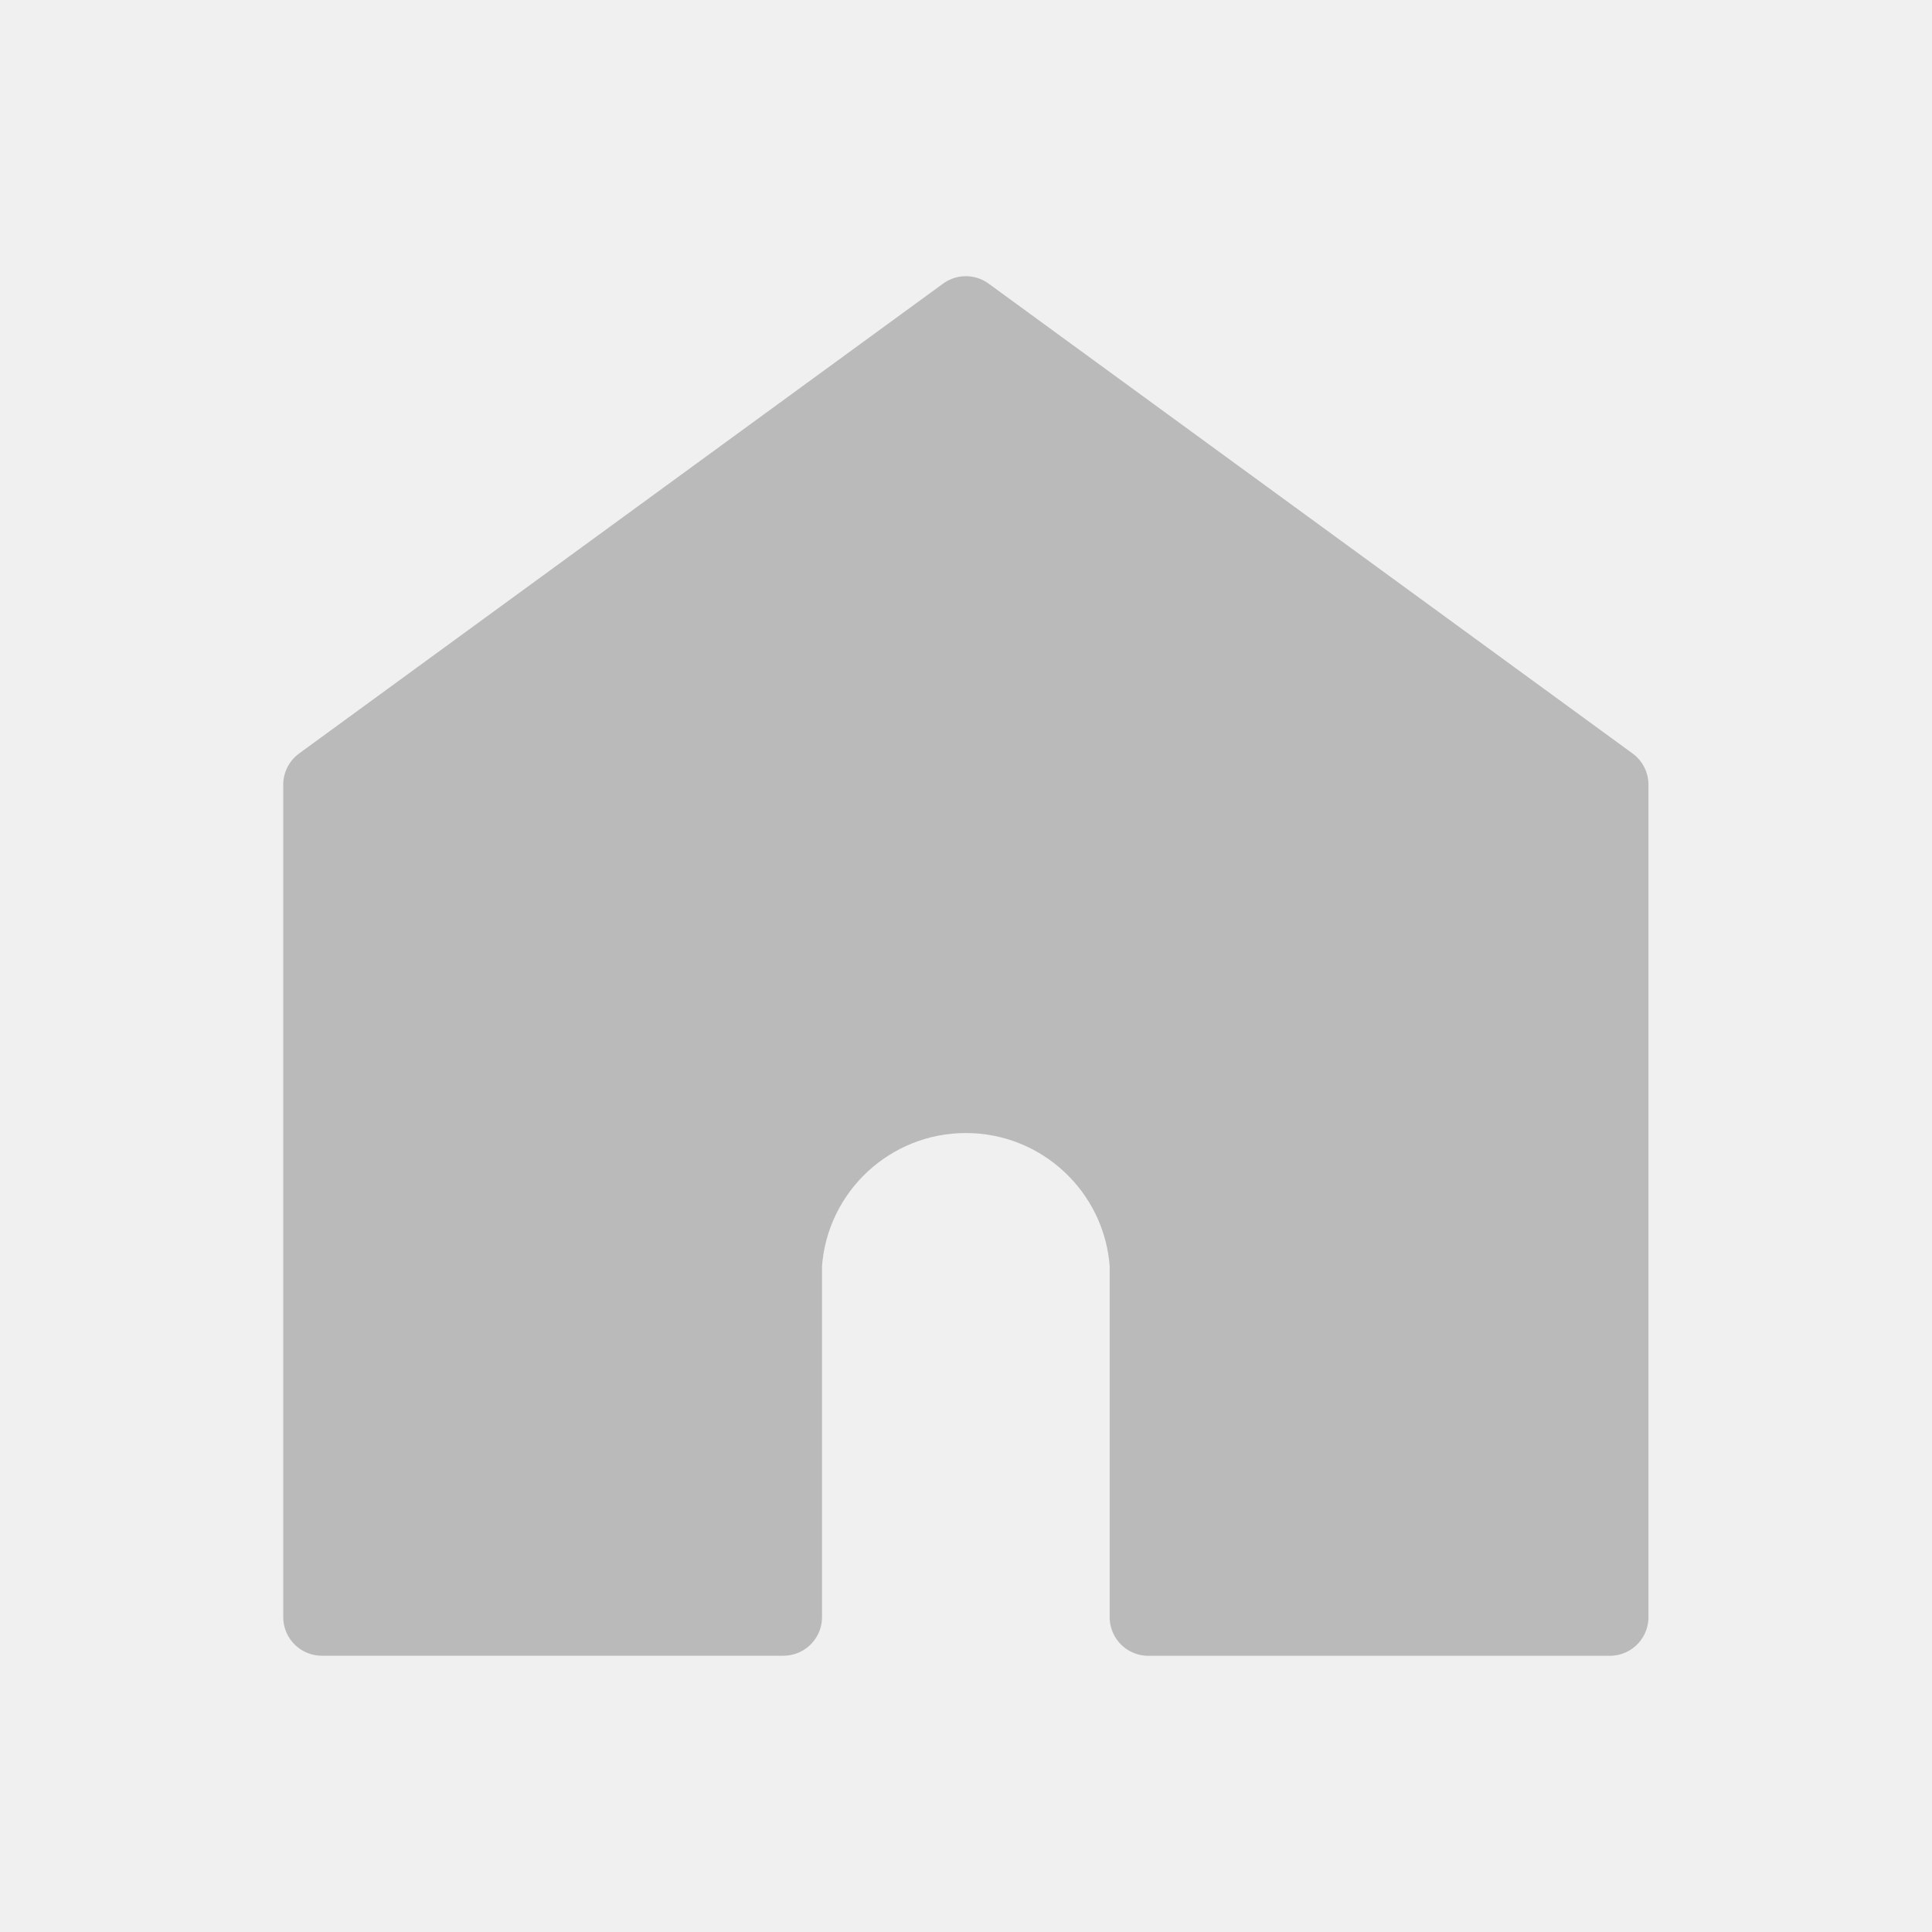
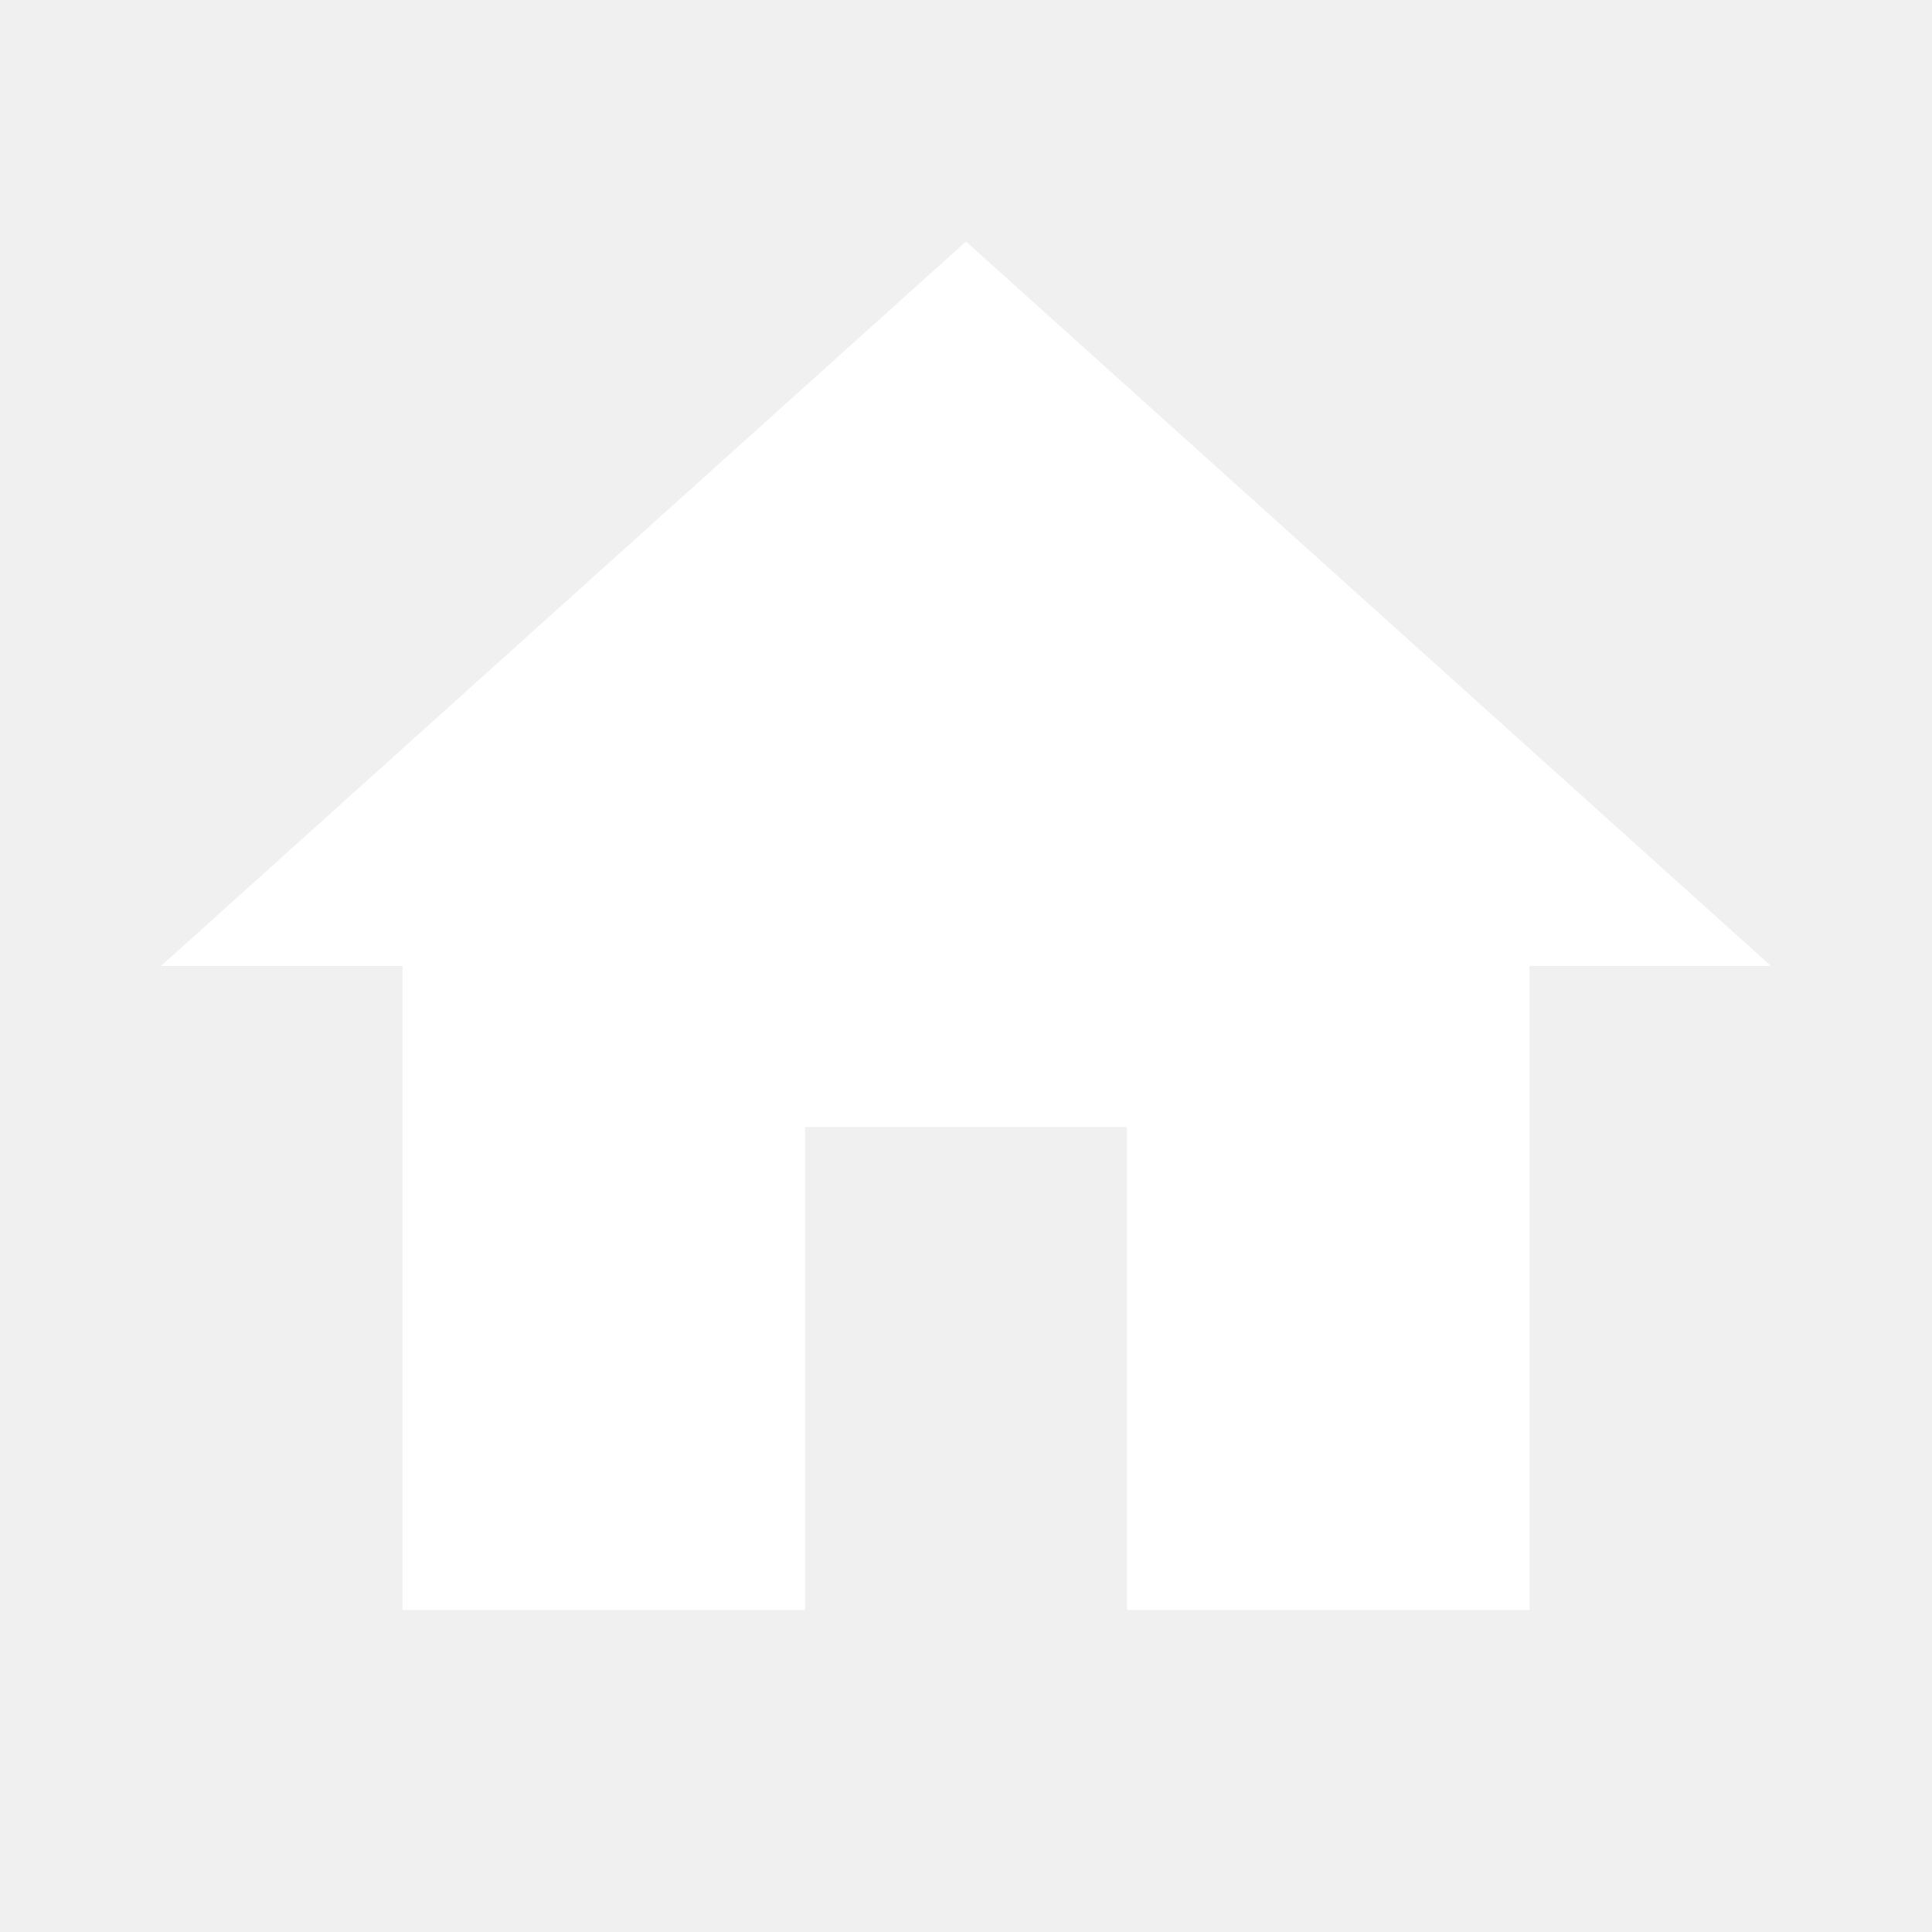
- <svg xmlns="http://www.w3.org/2000/svg" id="btn_-_home" data-name="btn - home" width="25" height="25" viewBox="0 0 25 25">
-   <rect id="사각형_4160" data-name="사각형 4160" width="25" height="25" fill="#8d53ff" opacity="0" />
-   <g id="구성_요소_40_1" data-name="구성 요소 40 – 1" transform="translate(4.166 4.074)">
-     <path id="패스_1386" data-name="패스 1386" d="M266.2,86.8l-8.333-6.08-8.333,6.08V97.571h5.972V93.006a2.367,2.367,0,0,1,4.722,0v4.566H266.2Z" transform="translate(-249.535 -80.72)" fill="#bababa" stroke="#bababa" stroke-linecap="round" stroke-linejoin="round" stroke-width="1" />
-   </g>
+ <svg xmlns="http://www.w3.org/2000/svg" width="24" height="24" viewBox="0 0 24 24" fill="none">
+   <path d="M10 20V14H14V20H19V12H22L12 3L2 12H5V20H10Z" fill="white" />
</svg>
